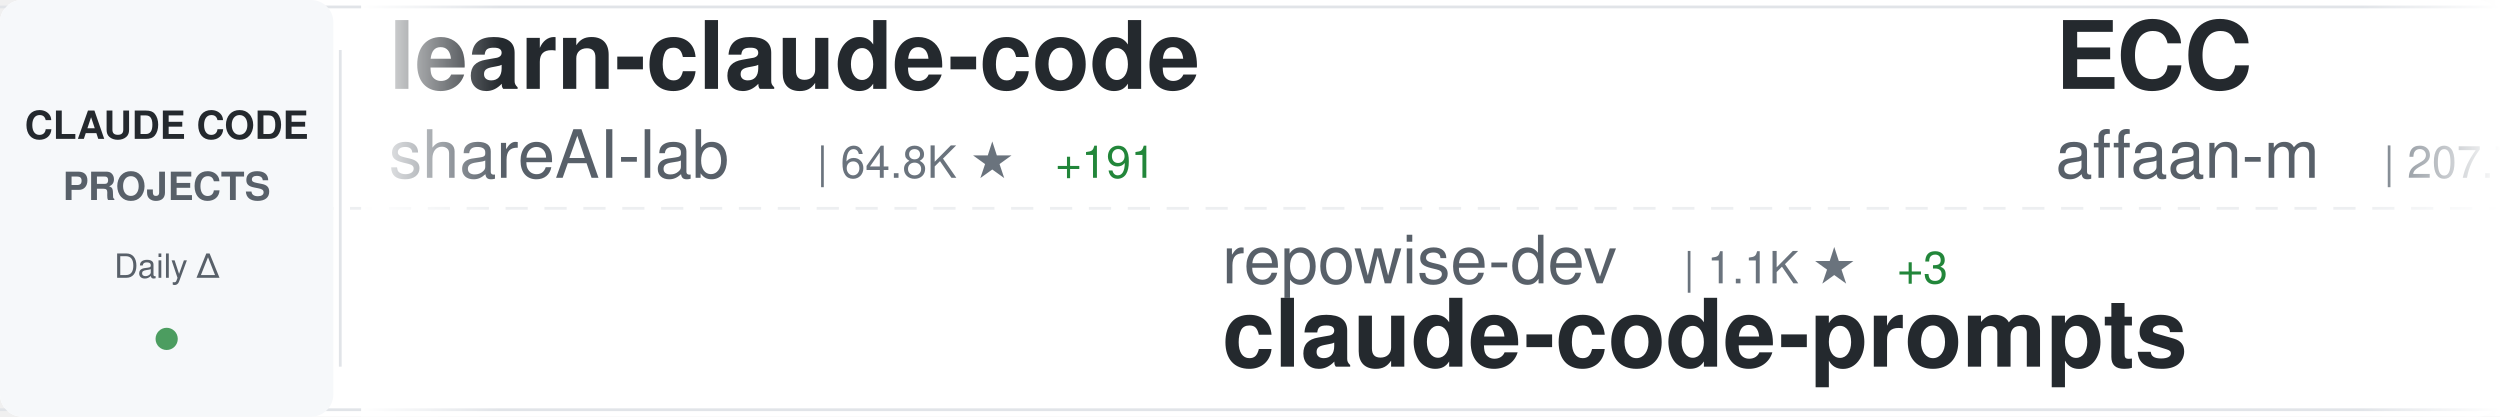
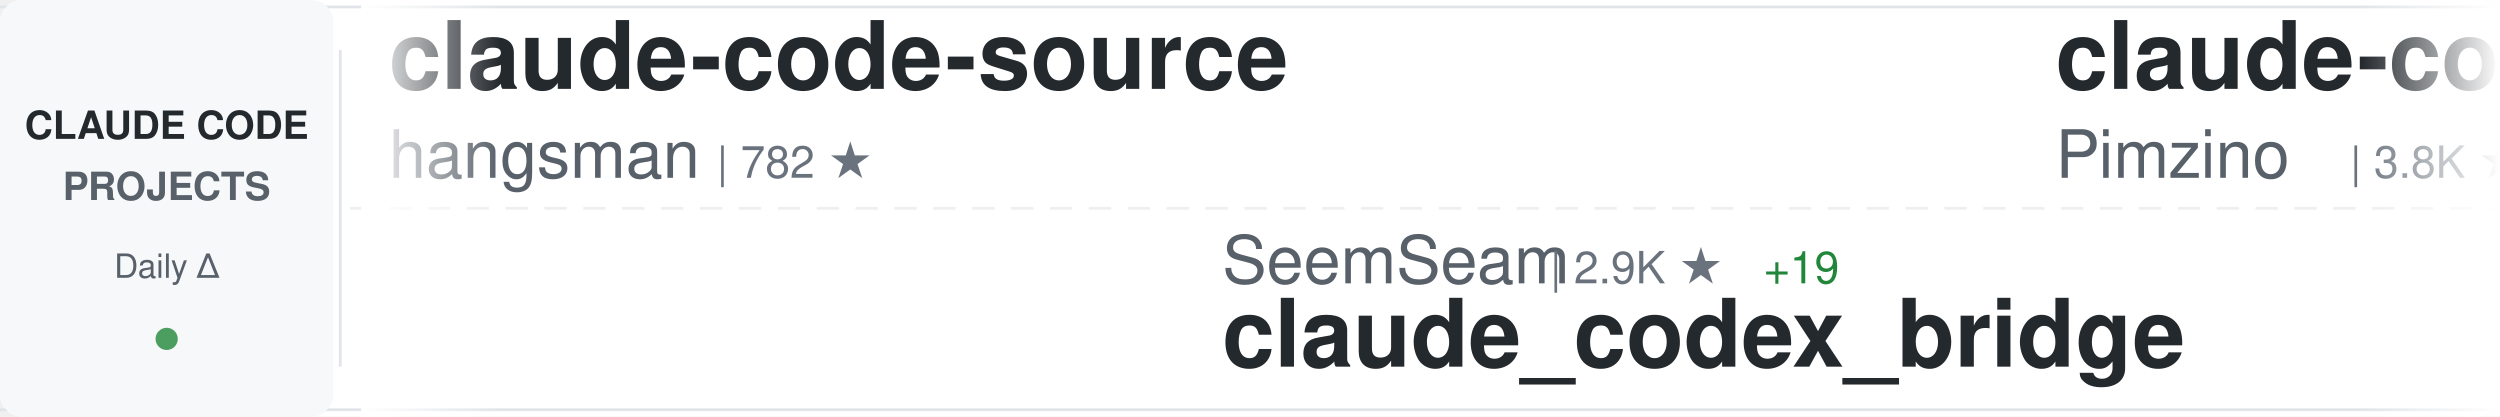
<svg xmlns="http://www.w3.org/2000/svg" width="900" height="150">
  <defs>
    <linearGradient id="awesomeLeftFade" x1="0%" y1="0%" x2="100%" y2="0%">
      <stop offset="0%" style="stop-color:#ffffff;stop-opacity:1" />
      <stop offset="100%" style="stop-color:#ffffff;stop-opacity:0" />
    </linearGradient>
    <linearGradient id="awesomeRightFade" x1="0%" y1="0%" x2="100%" y2="0%">
      <stop offset="0%" style="stop-color:#ffffff;stop-opacity:0" />
      <stop offset="100%" style="stop-color:#ffffff;stop-opacity:1" />
    </linearGradient>
  </defs>
  <rect width="900" height="150" fill="#ffffff" rx="8" />
  <rect x="0" y="2" width="900" height="1" fill="#e1e4e8" />
  <rect x="0" y="147" width="900" height="1" fill="#e1e4e8" />
  <line x1="0" y1="75" x2="900" y2="75" stroke="#e1e4e8" stroke-width="1" stroke-dasharray="8 6" opacity="0.6" />
  <rect x="0" y="0" width="120" height="150" fill="#f6f8fa" rx="8" />
  <text x="60" y="50" font-family="-apple-system, BlinkMacSystemFont, 'Segoe UI', Helvetica, Arial, sans-serif" font-size="14" font-weight="600" fill="#24292e" text-anchor="middle">CLAUDE CODE</text>
  <text x="60" y="72" font-family="-apple-system, BlinkMacSystemFont, 'Segoe UI', Helvetica, Arial, sans-serif" font-size="14" font-weight="600" fill="#586069" text-anchor="middle">PROJECTS</text>
  <text x="60" y="100" font-family="-apple-system, BlinkMacSystemFont, 'Segoe UI', Helvetica, Arial, sans-serif" font-size="12" font-weight="500" fill="#586069" text-anchor="middle">Daily Δ</text>
  <circle cx="60" cy="122" r="4" fill="#22863a" opacity="0.8" />
  <rect x="122" y="18" width="1" height="114" fill="#e1e4e8" />
  <clipPath id="awesomeTickerClip">
    <rect x="130" y="0" width="770" height="150" />
  </clipPath>
  <g clip-path="url(#awesomeTickerClip)">
    <g id="awesomeTickerItems">
      <animateTransform attributeName="transform" attributeType="XML" type="translate" from="0 0" to="-3000 0" dur="54s" repeatCount="indefinite" />
      <g transform="translate(0, 0)">
-         <text x="140" y="32" font-family="-apple-system, BlinkMacSystemFont, 'Segoe UI', Helvetica, Arial, sans-serif" font-size="34" font-weight="600" fill="#24292e">learn-claude-code</text>
-         <text x="140" y="64" font-family="-apple-system, BlinkMacSystemFont, 'Segoe UI', Helvetica, Arial, sans-serif" font-size="24" font-weight="400" fill="#586069">shareAI-lab</text>
-         <text x="294" y="64" font-family="-apple-system, BlinkMacSystemFont, 'Segoe UI', Helvetica, Arial, sans-serif" font-size="16" font-weight="500" fill="#6a737d">| 64.8K ★</text>
-         <text x="380" y="64" font-family="-apple-system, BlinkMacSystemFont, 'Segoe UI', Helvetica, Arial, sans-serif" font-size="16" font-weight="500" fill="#22863a"> +191</text>
+         <text x="140" y="32" font-family="-apple-system, BlinkMacSystemFont, 'Segoe UI', Helvetica, Arial, sans-serif" font-size="34" font-weight="600" fill="#24292e">claude-code-source</text>
+         <text x="140" y="64" font-family="-apple-system, BlinkMacSystemFont, 'Segoe UI', Helvetica, Arial, sans-serif" font-size="24" font-weight="400" fill="#586069">hangsman</text>
+         <text x="258" y="64" font-family="-apple-system, BlinkMacSystemFont, 'Segoe UI', Helvetica, Arial, sans-serif" font-size="16" font-weight="500" fill="#6a737d">| 782 ★</text>
      </g>
      <g transform="translate(300, 0)">
-         <text x="140" y="102" font-family="-apple-system, BlinkMacSystemFont, 'Segoe UI', Helvetica, Arial, sans-serif" font-size="24" font-weight="400" fill="#586069">repowise-dev</text>
-         <text x="306" y="102" font-family="-apple-system, BlinkMacSystemFont, 'Segoe UI', Helvetica, Arial, sans-serif" font-size="16" font-weight="500" fill="#6a737d">| 1.1K ★</text>
-         <text x="383" y="102" font-family="-apple-system, BlinkMacSystemFont, 'Segoe UI', Helvetica, Arial, sans-serif" font-size="16" font-weight="500" fill="#22863a"> +3</text>
-         <text x="140" y="132" font-family="-apple-system, BlinkMacSystemFont, 'Segoe UI', Helvetica, Arial, sans-serif" font-size="34" font-weight="600" fill="#24292e">claude-code-prompts</text>
+         <text x="140" y="102" font-family="-apple-system, BlinkMacSystemFont, 'Segoe UI', Helvetica, Arial, sans-serif" font-size="24" font-weight="400" fill="#586069">SeemSeam</text>
+         <text x="258" y="102" font-family="-apple-system, BlinkMacSystemFont, 'Segoe UI', Helvetica, Arial, sans-serif" font-size="16" font-weight="500" fill="#6a737d">| 2.9K ★</text>
+         <text x="335" y="102" font-family="-apple-system, BlinkMacSystemFont, 'Segoe UI', Helvetica, Arial, sans-serif" font-size="16" font-weight="500" fill="#22863a"> +19</text>
+         <text x="140" y="132" font-family="-apple-system, BlinkMacSystemFont, 'Segoe UI', Helvetica, Arial, sans-serif" font-size="34" font-weight="600" fill="#24292e">claude_codex_bridge</text>
      </g>
      <g transform="translate(600, 0)">
-         <text x="140" y="32" font-family="-apple-system, BlinkMacSystemFont, 'Segoe UI', Helvetica, Arial, sans-serif" font-size="34" font-weight="600" fill="#24292e">ECC</text>
-         <text x="140" y="64" font-family="-apple-system, BlinkMacSystemFont, 'Segoe UI', Helvetica, Arial, sans-serif" font-size="24" font-weight="400" fill="#586069">affaan-m</text>
-         <text x="258" y="64" font-family="-apple-system, BlinkMacSystemFont, 'Segoe UI', Helvetica, Arial, sans-serif" font-size="16" font-weight="500" fill="#6a737d">| 207.7K ★</text>
-         <text x="353" y="64" font-family="-apple-system, BlinkMacSystemFont, 'Segoe UI', Helvetica, Arial, sans-serif" font-size="16" font-weight="500" fill="#22863a"> +1.5K</text>
+         <text x="140" y="32" font-family="-apple-system, BlinkMacSystemFont, 'Segoe UI', Helvetica, Arial, sans-serif" font-size="34" font-weight="600" fill="#24292e">claude-code-spec-workflo...</text>
+         <text x="140" y="64" font-family="-apple-system, BlinkMacSystemFont, 'Segoe UI', Helvetica, Arial, sans-serif" font-size="24" font-weight="400" fill="#586069">Pimzino</text>
+         <text x="246" y="64" font-family="-apple-system, BlinkMacSystemFont, 'Segoe UI', Helvetica, Arial, sans-serif" font-size="16" font-weight="500" fill="#6a737d">| 3.8K ★</text>
+         <text x="323" y="64" font-family="-apple-system, BlinkMacSystemFont, 'Segoe UI', Helvetica, Arial, sans-serif" font-size="16" font-weight="500" fill="#22863a"> +4</text>
      </g>
      <g transform="translate(900, 0)">
+         <text x="140" y="102" font-family="-apple-system, BlinkMacSystemFont, 'Segoe UI', Helvetica, Arial, sans-serif" font-size="24" font-weight="400" fill="#586069">lintsinghua</text>
+         <text x="294" y="102" font-family="-apple-system, BlinkMacSystemFont, 'Segoe UI', Helvetica, Arial, sans-serif" font-size="16" font-weight="500" fill="#6a737d">| 3.6K ★</text>
+         <text x="371" y="102" font-family="-apple-system, BlinkMacSystemFont, 'Segoe UI', Helvetica, Arial, sans-serif" font-size="16" font-weight="500" fill="#22863a"> +8</text>
+         <text x="140" y="132" font-family="-apple-system, BlinkMacSystemFont, 'Segoe UI', Helvetica, Arial, sans-serif" font-size="34" font-weight="600" fill="#24292e">claude-code-book</text>
+       </g>
+       <g transform="translate(1200, 0)">
+         <text x="140" y="32" font-family="-apple-system, BlinkMacSystemFont, 'Segoe UI', Helvetica, Arial, sans-serif" font-size="34" font-weight="600" fill="#24292e">claude-code-guide</text>
+         <text x="140" y="64" font-family="-apple-system, BlinkMacSystemFont, 'Segoe UI', Helvetica, Arial, sans-serif" font-size="24" font-weight="400" fill="#586069">zebbern</text>
+         <text x="246" y="64" font-family="-apple-system, BlinkMacSystemFont, 'Segoe UI', Helvetica, Arial, sans-serif" font-size="16" font-weight="500" fill="#6a737d">| 4.2K ★</text>
+         <text x="323" y="64" font-family="-apple-system, BlinkMacSystemFont, 'Segoe UI', Helvetica, Arial, sans-serif" font-size="16" font-weight="500" fill="#22863a"> +3</text>
+       </g>
+       <g transform="translate(1500, 0)">
+         <text x="140" y="102" font-family="-apple-system, BlinkMacSystemFont, 'Segoe UI', Helvetica, Arial, sans-serif" font-size="24" font-weight="400" fill="#586069">musistudio</text>
+         <text x="282" y="102" font-family="-apple-system, BlinkMacSystemFont, 'Segoe UI', Helvetica, Arial, sans-serif" font-size="16" font-weight="500" fill="#6a737d">| 34.7K ★</text>
+         <text x="368" y="102" font-family="-apple-system, BlinkMacSystemFont, 'Segoe UI', Helvetica, Arial, sans-serif" font-size="16" font-weight="500" fill="#22863a"> +45</text>
+         <text x="140" y="132" font-family="-apple-system, BlinkMacSystemFont, 'Segoe UI', Helvetica, Arial, sans-serif" font-size="34" font-weight="600" fill="#24292e">claude-code-router</text>
+       </g>
+       <g transform="translate(1800, 0)">
+         <text x="140" y="32" font-family="-apple-system, BlinkMacSystemFont, 'Segoe UI', Helvetica, Arial, sans-serif" font-size="34" font-weight="600" fill="#24292e">claude-code-hooks-master...</text>
+         <text x="140" y="64" font-family="-apple-system, BlinkMacSystemFont, 'Segoe UI', Helvetica, Arial, sans-serif" font-size="24" font-weight="400" fill="#586069">disler</text>
+         <text x="234" y="64" font-family="-apple-system, BlinkMacSystemFont, 'Segoe UI', Helvetica, Arial, sans-serif" font-size="16" font-weight="500" fill="#6a737d">| 3.7K ★</text>
+         <text x="311" y="64" font-family="-apple-system, BlinkMacSystemFont, 'Segoe UI', Helvetica, Arial, sans-serif" font-size="16" font-weight="500" fill="#22863a"> +1</text>
+       </g>
+       <g transform="translate(2100, 0)">
+         <text x="140" y="102" font-family="-apple-system, BlinkMacSystemFont, 'Segoe UI', Helvetica, Arial, sans-serif" font-size="24" font-weight="400" fill="#586069">feiskyer</text>
+         <text x="258" y="102" font-family="-apple-system, BlinkMacSystemFont, 'Segoe UI', Helvetica, Arial, sans-serif" font-size="16" font-weight="500" fill="#6a737d">| 1.5K ★</text>
+         <text x="335" y="102" font-family="-apple-system, BlinkMacSystemFont, 'Segoe UI', Helvetica, Arial, sans-serif" font-size="16" font-weight="500" fill="#22863a"> +1</text>
+         <text x="140" y="132" font-family="-apple-system, BlinkMacSystemFont, 'Segoe UI', Helvetica, Arial, sans-serif" font-size="34" font-weight="600" fill="#24292e">claude-code-settings</text>
+       </g>
+       <g transform="translate(2400, 0)">
+         <text x="140" y="32" font-family="-apple-system, BlinkMacSystemFont, 'Segoe UI', Helvetica, Arial, sans-serif" font-size="34" font-weight="600" fill="#24292e">claude-code-tips</text>
+         <text x="140" y="64" font-family="-apple-system, BlinkMacSystemFont, 'Segoe UI', Helvetica, Arial, sans-serif" font-size="24" font-weight="400" fill="#586069">ykdojo</text>
+         <text x="234" y="64" font-family="-apple-system, BlinkMacSystemFont, 'Segoe UI', Helvetica, Arial, sans-serif" font-size="16" font-weight="500" fill="#6a737d">| 8.6K ★</text>
+         <text x="311" y="64" font-family="-apple-system, BlinkMacSystemFont, 'Segoe UI', Helvetica, Arial, sans-serif" font-size="16" font-weight="500" fill="#22863a"> +10</text>
+       </g>
+       <g transform="translate(2700, 0)">
        <text x="140" y="102" font-family="-apple-system, BlinkMacSystemFont, 'Segoe UI', Helvetica, Arial, sans-serif" font-size="24" font-weight="400" fill="#586069">sickn33</text>
        <text x="246" y="102" font-family="-apple-system, BlinkMacSystemFont, 'Segoe UI', Helvetica, Arial, sans-serif" font-size="16" font-weight="500" fill="#6a737d">| 39.8K ★</text>
-         <text x="332" y="102" font-family="-apple-system, BlinkMacSystemFont, 'Segoe UI', Helvetica, Arial, sans-serif" font-size="16" font-weight="500" fill="#22863a"> +103</text>
+         <text x="332" y="102" font-family="-apple-system, BlinkMacSystemFont, 'Segoe UI', Helvetica, Arial, sans-serif" font-size="16" font-weight="500" fill="#22863a"> +106</text>
        <text x="140" y="132" font-family="-apple-system, BlinkMacSystemFont, 'Segoe UI', Helvetica, Arial, sans-serif" font-size="34" font-weight="600" fill="#24292e">antigravity-awesome-skil...</text>
      </g>
-       <g transform="translate(1200, 0)">
-         <text x="140" y="32" font-family="-apple-system, BlinkMacSystemFont, 'Segoe UI', Helvetica, Arial, sans-serif" font-size="34" font-weight="600" fill="#24292e">claude-code-tudou</text>
-         <text x="140" y="64" font-family="-apple-system, BlinkMacSystemFont, 'Segoe UI', Helvetica, Arial, sans-serif" font-size="24" font-weight="400" fill="#586069">AICoderTudou</text>
-         <text x="306" y="64" font-family="-apple-system, BlinkMacSystemFont, 'Segoe UI', Helvetica, Arial, sans-serif" font-size="16" font-weight="500" fill="#6a737d">| 500 ★</text>
-       </g>
-       <g transform="translate(1500, 0)">
-         <text x="140" y="102" font-family="-apple-system, BlinkMacSystemFont, 'Segoe UI', Helvetica, Arial, sans-serif" font-size="24" font-weight="400" fill="#586069">ghuntley</text>
-         <text x="258" y="102" font-family="-apple-system, BlinkMacSystemFont, 'Segoe UI', Helvetica, Arial, sans-serif" font-size="16" font-weight="500" fill="#6a737d">| 980 ★</text>
-         <text x="140" y="132" font-family="-apple-system, BlinkMacSystemFont, 'Segoe UI', Helvetica, Arial, sans-serif" font-size="34" font-weight="600" fill="#24292e">claude-code-source-code-...</text>
-       </g>
-       <g transform="translate(1800, 0)">
-         <text x="140" y="32" font-family="-apple-system, BlinkMacSystemFont, 'Segoe UI', Helvetica, Arial, sans-serif" font-size="34" font-weight="600" fill="#24292e">ralph-claude-code</text>
-         <text x="140" y="64" font-family="-apple-system, BlinkMacSystemFont, 'Segoe UI', Helvetica, Arial, sans-serif" font-size="24" font-weight="400" fill="#586069">frankbria</text>
-         <text x="270" y="64" font-family="-apple-system, BlinkMacSystemFont, 'Segoe UI', Helvetica, Arial, sans-serif" font-size="16" font-weight="500" fill="#6a737d">| 9.3K ★</text>
-         <text x="347" y="64" font-family="-apple-system, BlinkMacSystemFont, 'Segoe UI', Helvetica, Arial, sans-serif" font-size="16" font-weight="500" fill="#22863a"> +7</text>
-       </g>
-       <g transform="translate(2100, 0)">
-         <text x="140" y="102" font-family="-apple-system, BlinkMacSystemFont, 'Segoe UI', Helvetica, Arial, sans-serif" font-size="24" font-weight="400" fill="#586069">luyao618</text>
-         <text x="258" y="102" font-family="-apple-system, BlinkMacSystemFont, 'Segoe UI', Helvetica, Arial, sans-serif" font-size="16" font-weight="500" fill="#6a737d">| 1.5K ★</text>
-         <text x="335" y="102" font-family="-apple-system, BlinkMacSystemFont, 'Segoe UI', Helvetica, Arial, sans-serif" font-size="16" font-weight="500" fill="#22863a"> +4</text>
-         <text x="140" y="132" font-family="-apple-system, BlinkMacSystemFont, 'Segoe UI', Helvetica, Arial, sans-serif" font-size="34" font-weight="600" fill="#24292e">Claude-Code-Source-Study</text>
-       </g>
-       <g transform="translate(2400, 0)">
-         <text x="140" y="32" font-family="-apple-system, BlinkMacSystemFont, 'Segoe UI', Helvetica, Arial, sans-serif" font-size="34" font-weight="600" fill="#24292e">ClaudeCode</text>
-         <text x="140" y="64" font-family="-apple-system, BlinkMacSystemFont, 'Segoe UI', Helvetica, Arial, sans-serif" font-size="24" font-weight="400" fill="#586069">guanshan</text>
-         <text x="258" y="64" font-family="-apple-system, BlinkMacSystemFont, 'Segoe UI', Helvetica, Arial, sans-serif" font-size="16" font-weight="500" fill="#6a737d">| 60 ★</text>
-       </g>
-       <g transform="translate(2700, 0)">
-         <text x="140" y="102" font-family="-apple-system, BlinkMacSystemFont, 'Segoe UI', Helvetica, Arial, sans-serif" font-size="24" font-weight="400" fill="#586069">1rgs</text>
-         <text x="210" y="102" font-family="-apple-system, BlinkMacSystemFont, 'Segoe UI', Helvetica, Arial, sans-serif" font-size="16" font-weight="500" fill="#6a737d">| 3.6K ★</text>
-         <text x="287" y="102" font-family="-apple-system, BlinkMacSystemFont, 'Segoe UI', Helvetica, Arial, sans-serif" font-size="16" font-weight="500" fill="#22863a"> +2</text>
-         <text x="140" y="132" font-family="-apple-system, BlinkMacSystemFont, 'Segoe UI', Helvetica, Arial, sans-serif" font-size="34" font-weight="600" fill="#24292e">claude-code-proxy</text>
-       </g>
      <g transform="translate(3000, 0)">
-         <text x="140" y="32" font-family="-apple-system, BlinkMacSystemFont, 'Segoe UI', Helvetica, Arial, sans-serif" font-size="34" font-weight="600" fill="#24292e">learn-claude-code</text>
-         <text x="140" y="64" font-family="-apple-system, BlinkMacSystemFont, 'Segoe UI', Helvetica, Arial, sans-serif" font-size="24" font-weight="400" fill="#586069">shareAI-lab</text>
-         <text x="294" y="64" font-family="-apple-system, BlinkMacSystemFont, 'Segoe UI', Helvetica, Arial, sans-serif" font-size="16" font-weight="500" fill="#6a737d">| 64.8K ★</text>
-         <text x="380" y="64" font-family="-apple-system, BlinkMacSystemFont, 'Segoe UI', Helvetica, Arial, sans-serif" font-size="16" font-weight="500" fill="#22863a"> +191</text>
+         <text x="140" y="32" font-family="-apple-system, BlinkMacSystemFont, 'Segoe UI', Helvetica, Arial, sans-serif" font-size="34" font-weight="600" fill="#24292e">claude-code-source</text>
+         <text x="140" y="64" font-family="-apple-system, BlinkMacSystemFont, 'Segoe UI', Helvetica, Arial, sans-serif" font-size="24" font-weight="400" fill="#586069">hangsman</text>
+         <text x="258" y="64" font-family="-apple-system, BlinkMacSystemFont, 'Segoe UI', Helvetica, Arial, sans-serif" font-size="16" font-weight="500" fill="#6a737d">| 782 ★</text>
      </g>
      <g transform="translate(3300, 0)">
-         <text x="140" y="102" font-family="-apple-system, BlinkMacSystemFont, 'Segoe UI', Helvetica, Arial, sans-serif" font-size="24" font-weight="400" fill="#586069">repowise-dev</text>
-         <text x="306" y="102" font-family="-apple-system, BlinkMacSystemFont, 'Segoe UI', Helvetica, Arial, sans-serif" font-size="16" font-weight="500" fill="#6a737d">| 1.1K ★</text>
-         <text x="383" y="102" font-family="-apple-system, BlinkMacSystemFont, 'Segoe UI', Helvetica, Arial, sans-serif" font-size="16" font-weight="500" fill="#22863a"> +3</text>
-         <text x="140" y="132" font-family="-apple-system, BlinkMacSystemFont, 'Segoe UI', Helvetica, Arial, sans-serif" font-size="34" font-weight="600" fill="#24292e">claude-code-prompts</text>
+         <text x="140" y="102" font-family="-apple-system, BlinkMacSystemFont, 'Segoe UI', Helvetica, Arial, sans-serif" font-size="24" font-weight="400" fill="#586069">SeemSeam</text>
+         <text x="258" y="102" font-family="-apple-system, BlinkMacSystemFont, 'Segoe UI', Helvetica, Arial, sans-serif" font-size="16" font-weight="500" fill="#6a737d">| 2.9K ★</text>
+         <text x="335" y="102" font-family="-apple-system, BlinkMacSystemFont, 'Segoe UI', Helvetica, Arial, sans-serif" font-size="16" font-weight="500" fill="#22863a"> +19</text>
+         <text x="140" y="132" font-family="-apple-system, BlinkMacSystemFont, 'Segoe UI', Helvetica, Arial, sans-serif" font-size="34" font-weight="600" fill="#24292e">claude_codex_bridge</text>
      </g>
      <g transform="translate(3600, 0)">
-         <text x="140" y="32" font-family="-apple-system, BlinkMacSystemFont, 'Segoe UI', Helvetica, Arial, sans-serif" font-size="34" font-weight="600" fill="#24292e">ECC</text>
-         <text x="140" y="64" font-family="-apple-system, BlinkMacSystemFont, 'Segoe UI', Helvetica, Arial, sans-serif" font-size="24" font-weight="400" fill="#586069">affaan-m</text>
-         <text x="258" y="64" font-family="-apple-system, BlinkMacSystemFont, 'Segoe UI', Helvetica, Arial, sans-serif" font-size="16" font-weight="500" fill="#6a737d">| 207.7K ★</text>
-         <text x="353" y="64" font-family="-apple-system, BlinkMacSystemFont, 'Segoe UI', Helvetica, Arial, sans-serif" font-size="16" font-weight="500" fill="#22863a"> +1.5K</text>
+         <text x="140" y="32" font-family="-apple-system, BlinkMacSystemFont, 'Segoe UI', Helvetica, Arial, sans-serif" font-size="34" font-weight="600" fill="#24292e">claude-code-spec-workflo...</text>
+         <text x="140" y="64" font-family="-apple-system, BlinkMacSystemFont, 'Segoe UI', Helvetica, Arial, sans-serif" font-size="24" font-weight="400" fill="#586069">Pimzino</text>
+         <text x="246" y="64" font-family="-apple-system, BlinkMacSystemFont, 'Segoe UI', Helvetica, Arial, sans-serif" font-size="16" font-weight="500" fill="#6a737d">| 3.8K ★</text>
+         <text x="323" y="64" font-family="-apple-system, BlinkMacSystemFont, 'Segoe UI', Helvetica, Arial, sans-serif" font-size="16" font-weight="500" fill="#22863a"> +4</text>
      </g>
      <g transform="translate(3900, 0)">
-         <text x="140" y="102" font-family="-apple-system, BlinkMacSystemFont, 'Segoe UI', Helvetica, Arial, sans-serif" font-size="24" font-weight="400" fill="#586069">sickn33</text>
-         <text x="246" y="102" font-family="-apple-system, BlinkMacSystemFont, 'Segoe UI', Helvetica, Arial, sans-serif" font-size="16" font-weight="500" fill="#6a737d">| 39.8K ★</text>
-         <text x="332" y="102" font-family="-apple-system, BlinkMacSystemFont, 'Segoe UI', Helvetica, Arial, sans-serif" font-size="16" font-weight="500" fill="#22863a"> +103</text>
-         <text x="140" y="132" font-family="-apple-system, BlinkMacSystemFont, 'Segoe UI', Helvetica, Arial, sans-serif" font-size="34" font-weight="600" fill="#24292e">antigravity-awesome-skil...</text>
+         <text x="140" y="102" font-family="-apple-system, BlinkMacSystemFont, 'Segoe UI', Helvetica, Arial, sans-serif" font-size="24" font-weight="400" fill="#586069">lintsinghua</text>
+         <text x="294" y="102" font-family="-apple-system, BlinkMacSystemFont, 'Segoe UI', Helvetica, Arial, sans-serif" font-size="16" font-weight="500" fill="#6a737d">| 3.6K ★</text>
+         <text x="371" y="102" font-family="-apple-system, BlinkMacSystemFont, 'Segoe UI', Helvetica, Arial, sans-serif" font-size="16" font-weight="500" fill="#22863a"> +8</text>
+         <text x="140" y="132" font-family="-apple-system, BlinkMacSystemFont, 'Segoe UI', Helvetica, Arial, sans-serif" font-size="34" font-weight="600" fill="#24292e">claude-code-book</text>
      </g>
    </g>
  </g>
  <rect x="130" y="0" width="50" height="150" fill="url(#awesomeLeftFade)" />
  <rect x="850" y="0" width="50" height="150" fill="url(#awesomeRightFade)" />
</svg>
